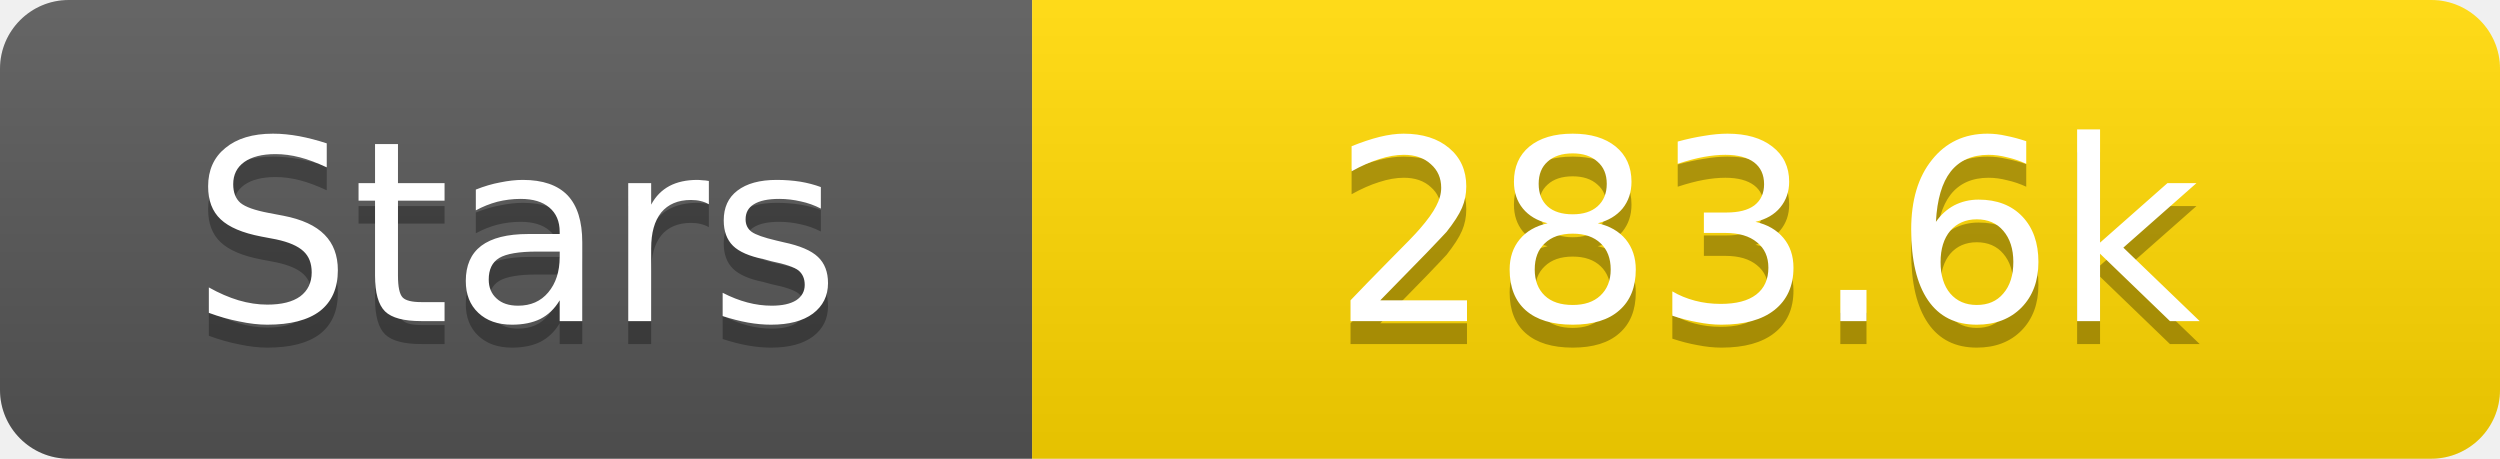
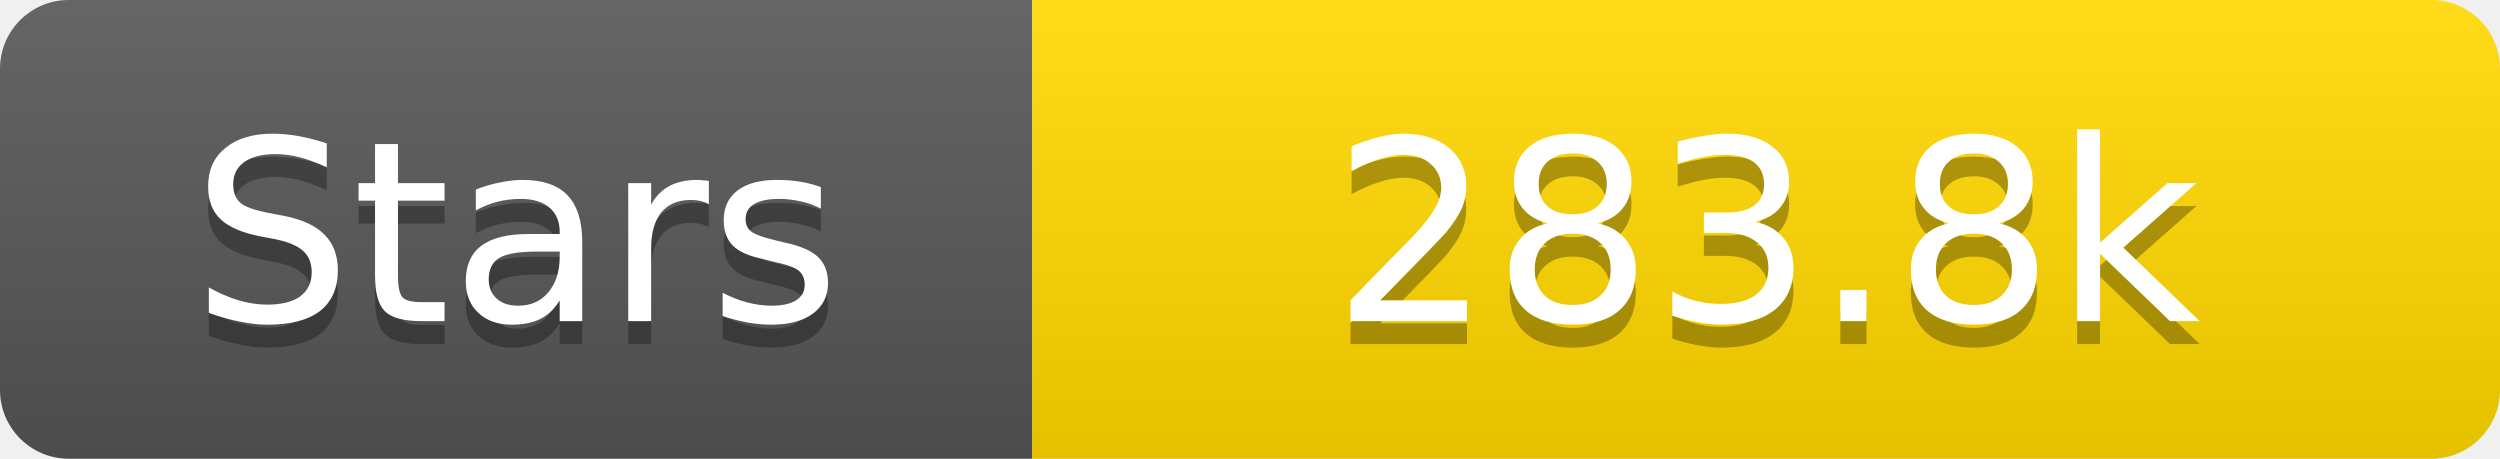
<svg xmlns="http://www.w3.org/2000/svg" width="109" height="20">
  <linearGradient id="s" x2="0" y2="100%">
    <stop offset="0" stop-color="#fff" stop-opacity=".1" />
    <stop offset="1" stop-opacity=".1" />
  </linearGradient>
  <clipPath id="r">
    <rect width="109" height="20" rx="3" fill="#fff" />
  </clipPath>
  <g clip-path="url(#r)">
    <rect width="45" height="20" fill="#555" />
    <rect x="45" width="64" height="20" fill="#ffd700" />
    <rect width="109" height="20" fill="url(#s)" />
  </g>
  <g fill="#fff" text-anchor="middle" font-family="Verdana,Geneva,DejaVu Sans,sans-serif" text-rendering="geometricPrecision" font-size="11">
    <text x="22.5" y="15" fill="#010101" fill-opacity=".3">Stars</text>
    <text x="22.5" y="14">Stars</text>
-     <text x="77.0" y="15" fill="#010101" fill-opacity=".3">283.6k</text>
-     <text x="77.0" y="14">283.6k</text>
+     <text x="77.0" y="15" fill="#010101" fill-opacity=".3">283.8k</text>
+     <text x="77.0" y="14">283.8k</text>
  </g>
</svg>
